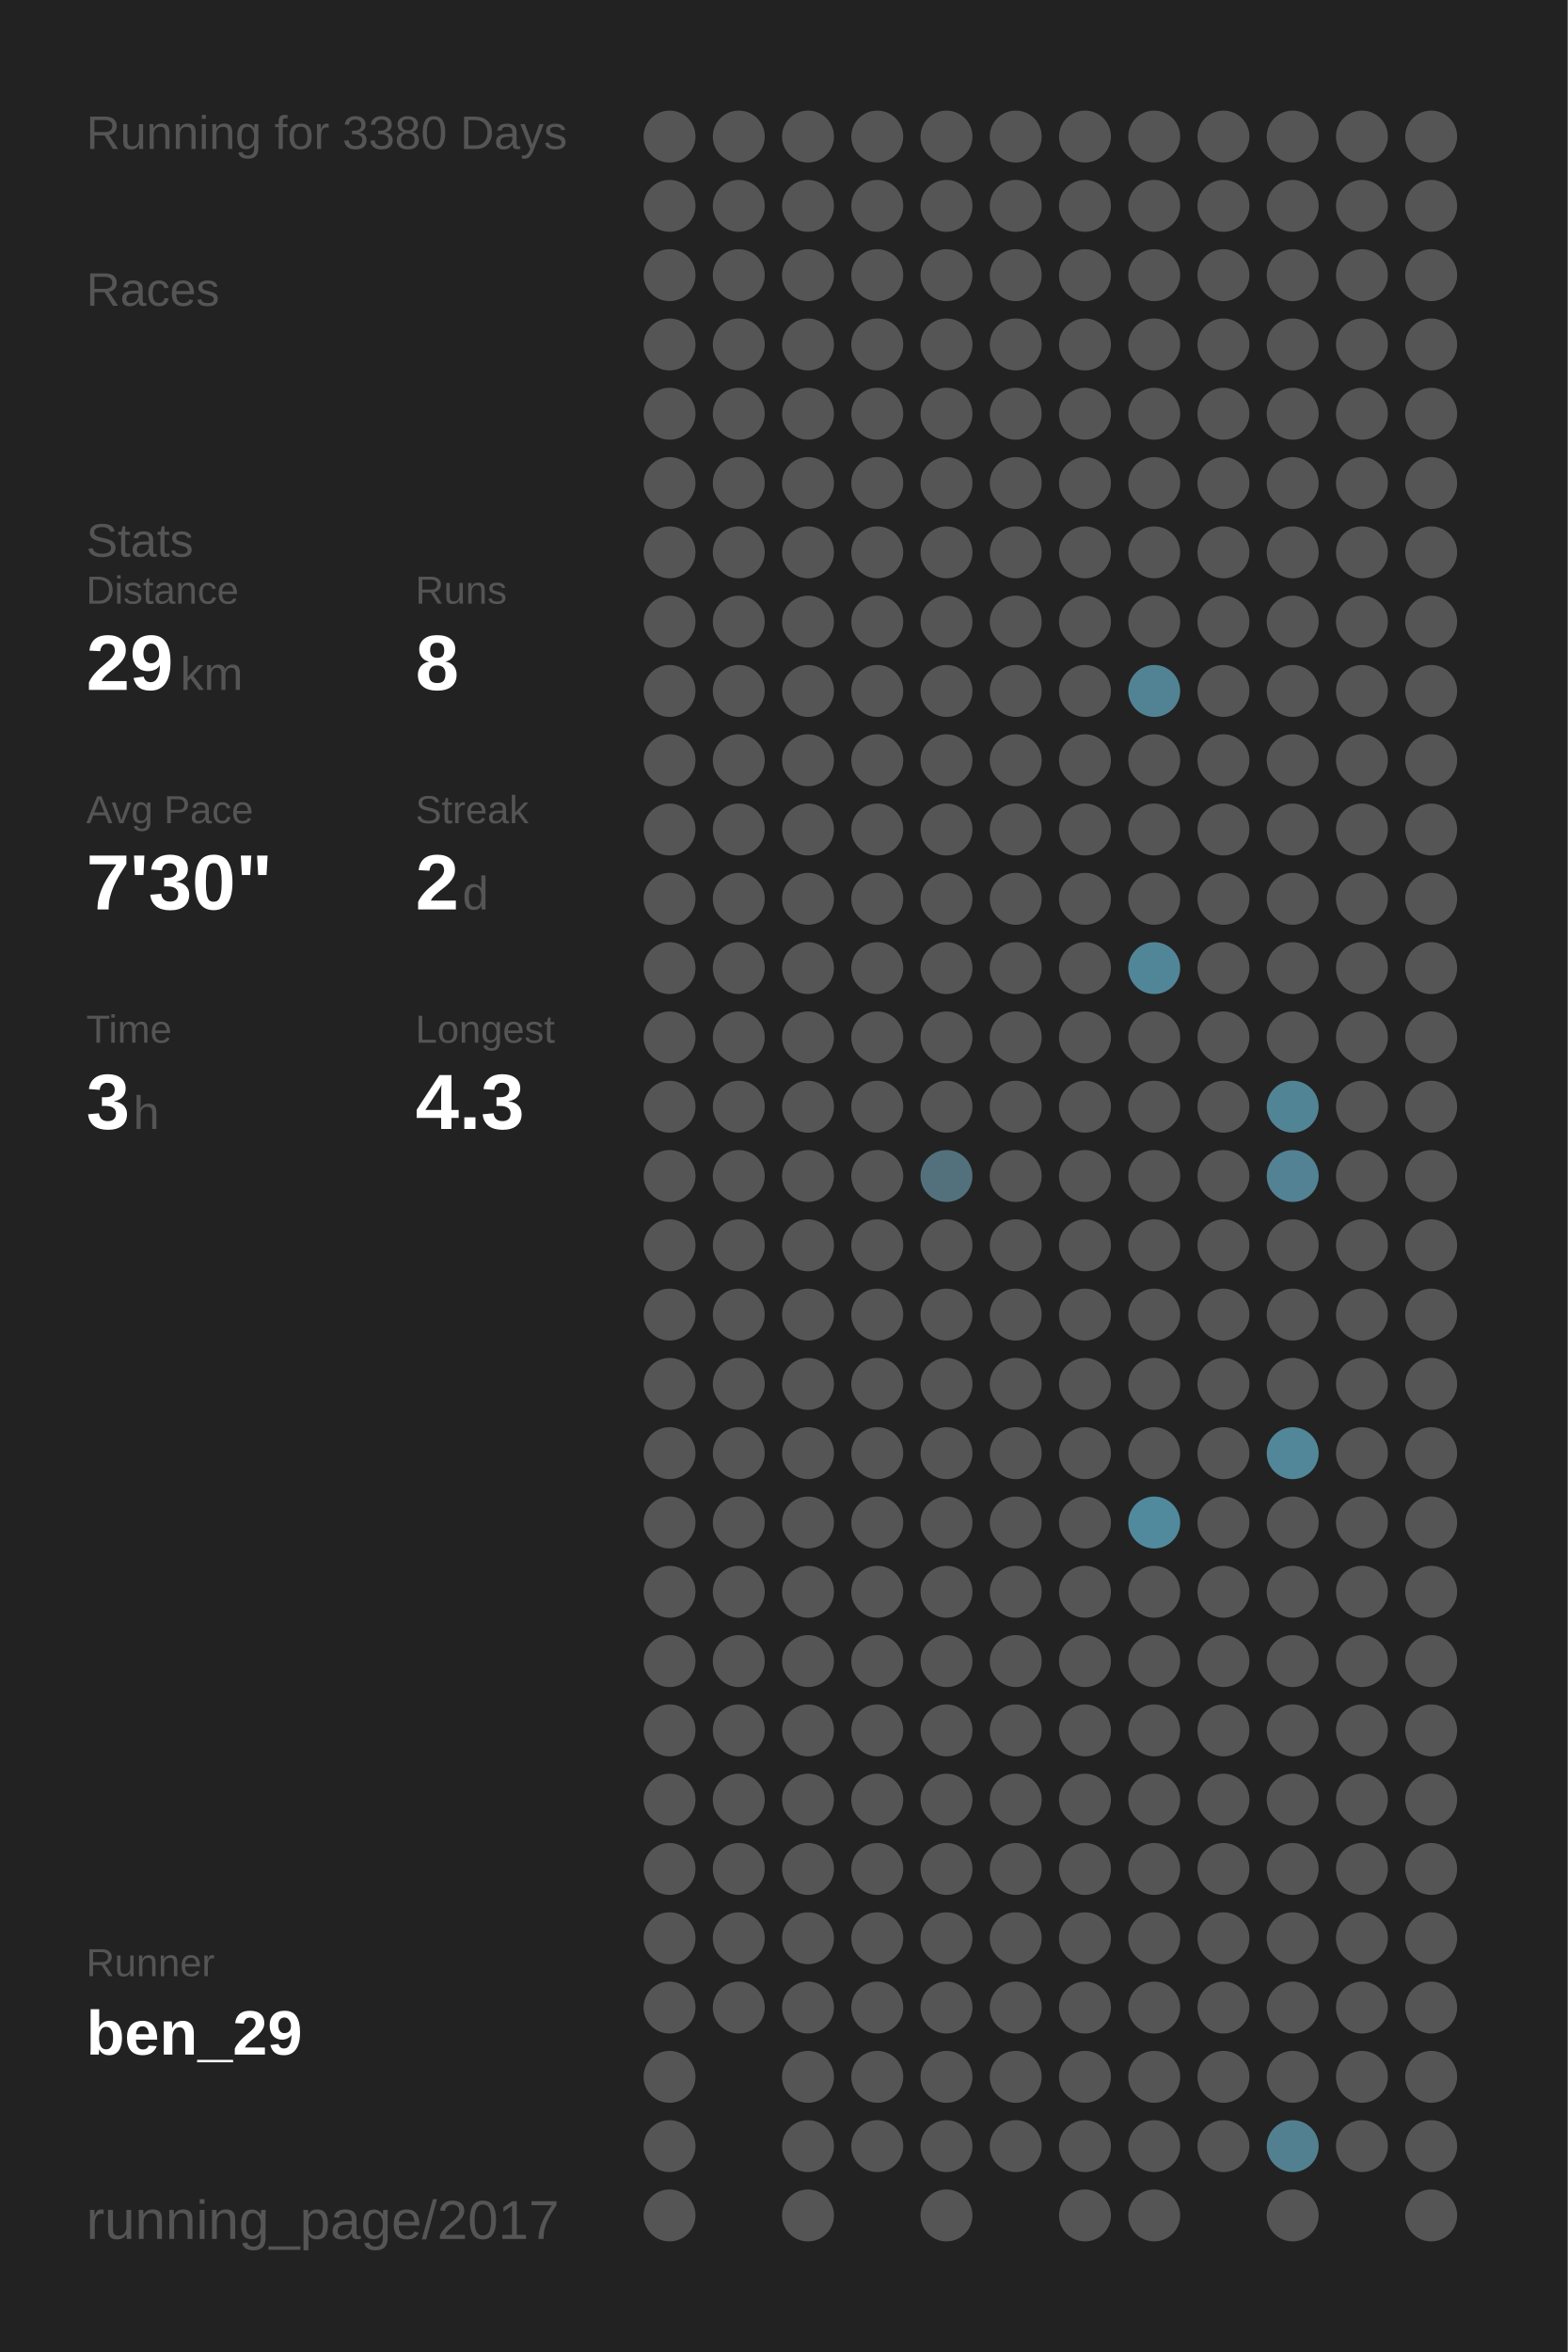
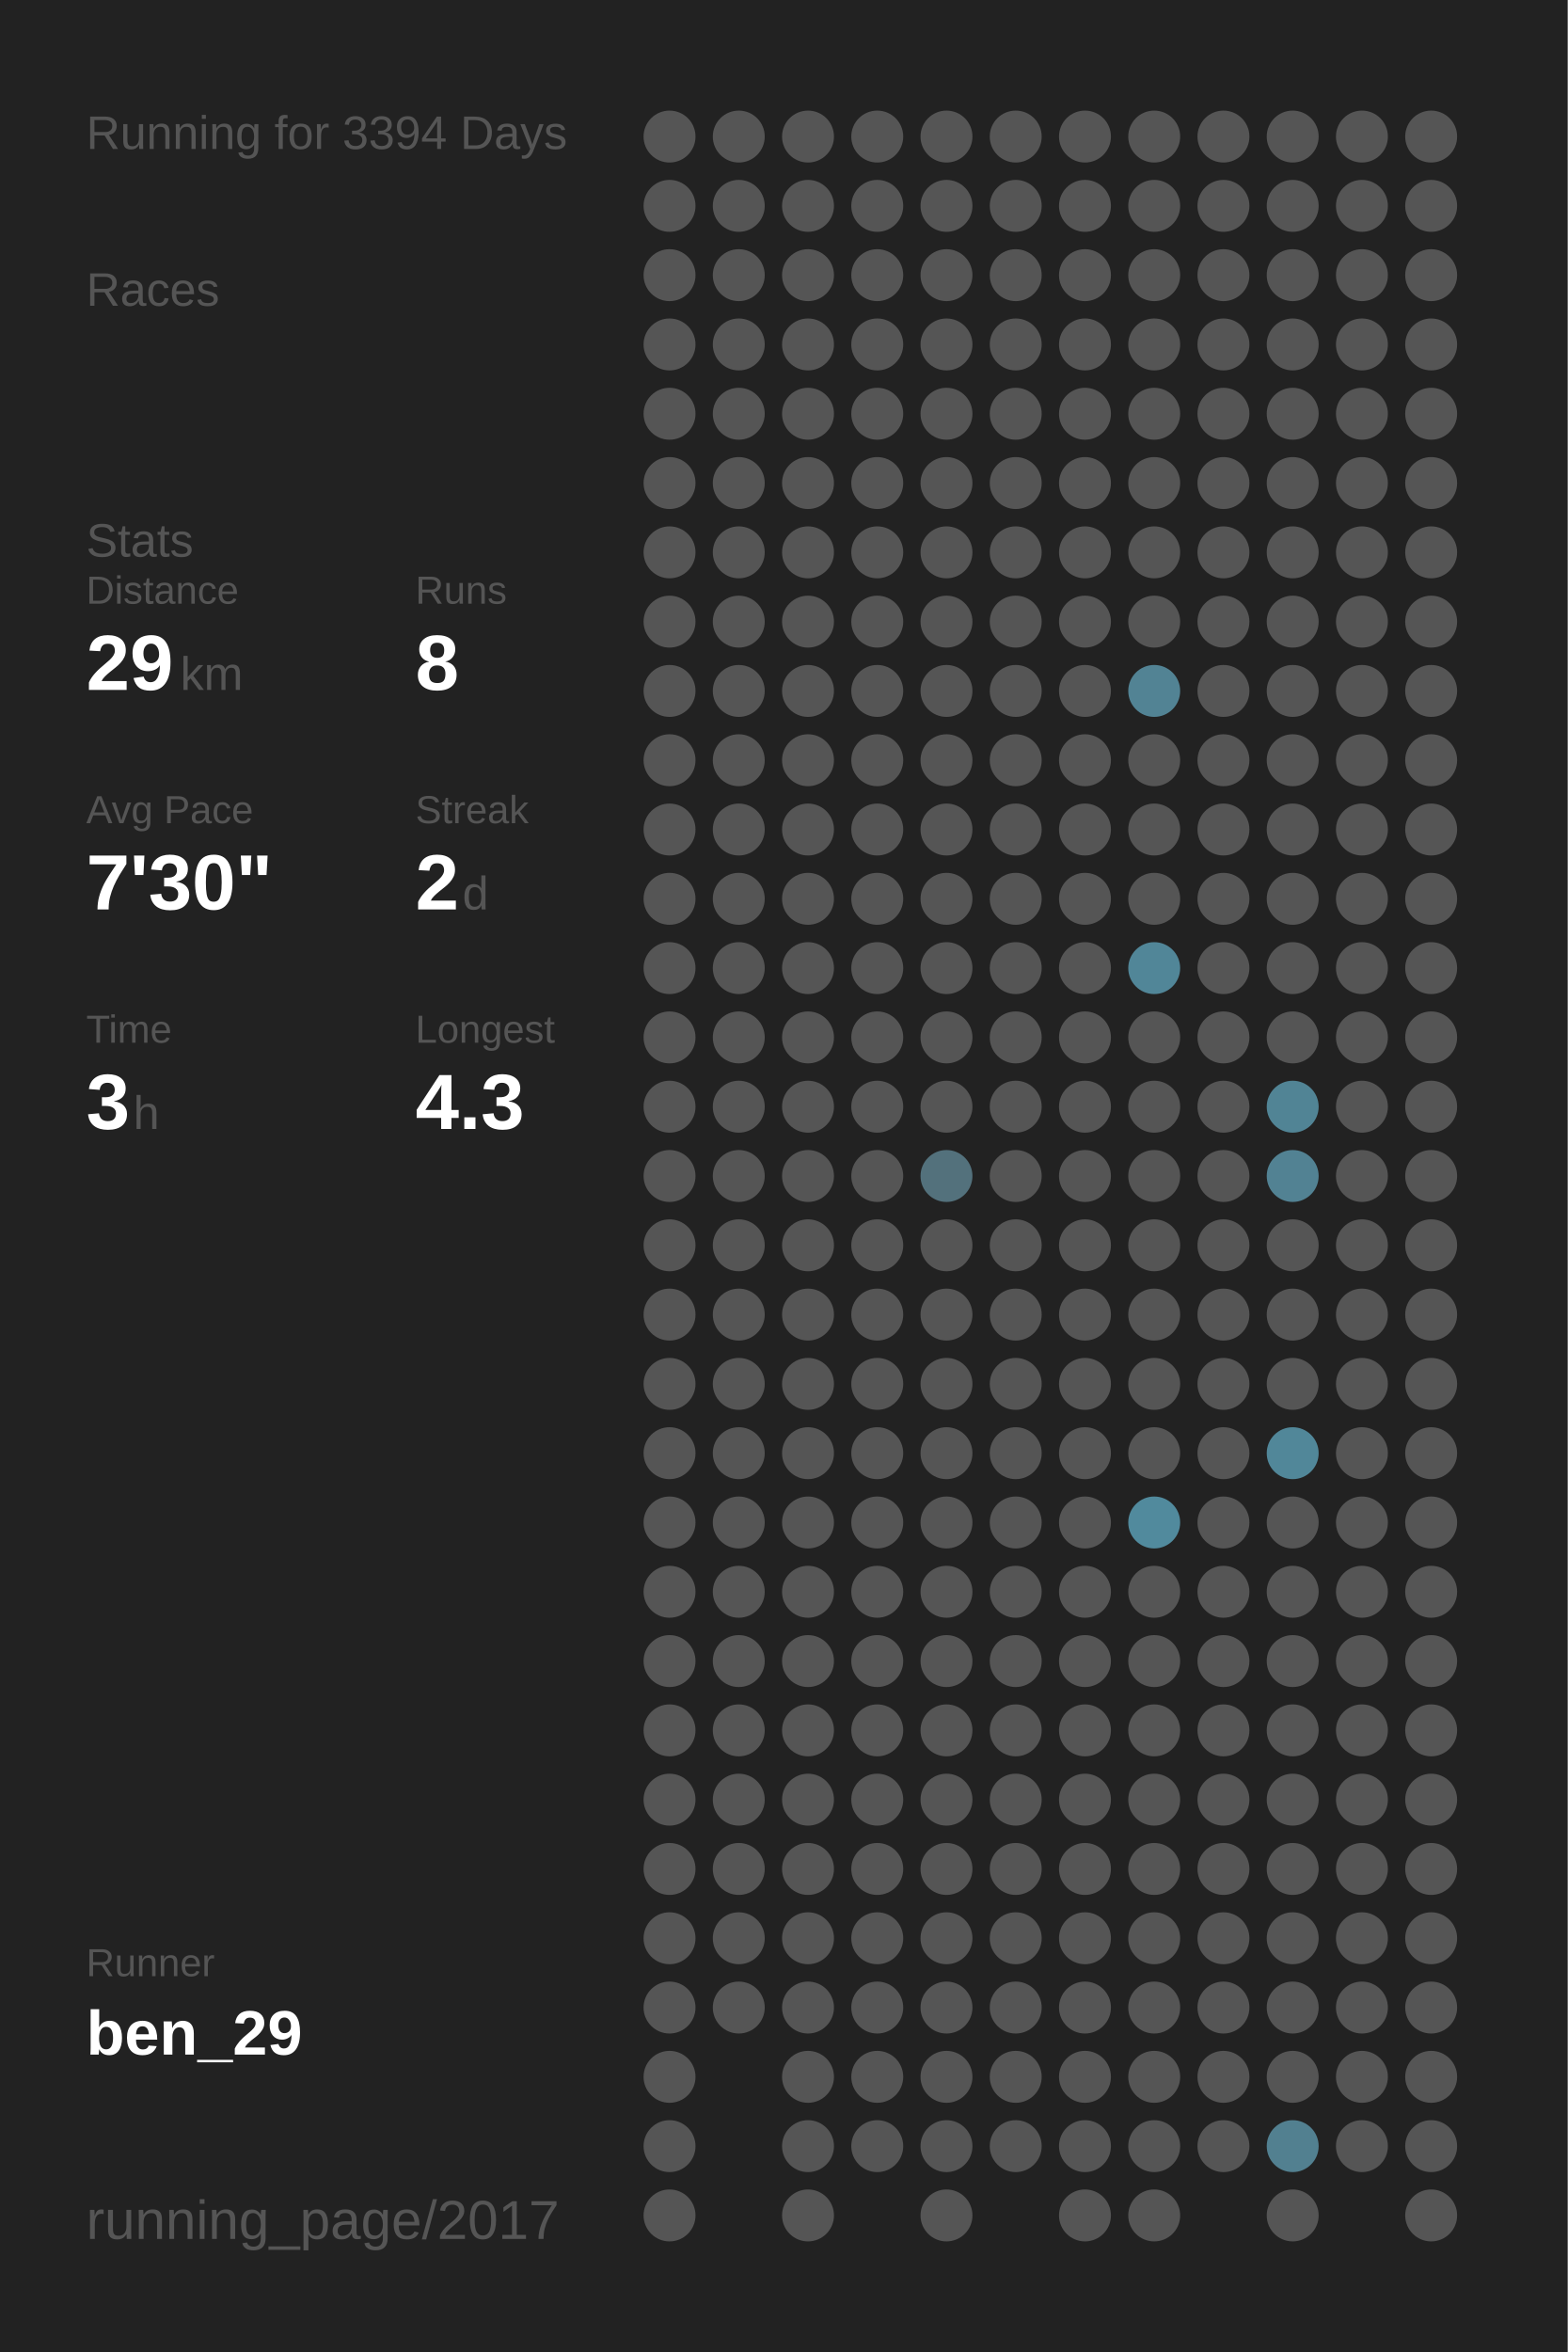
<svg xmlns="http://www.w3.org/2000/svg" baseProfile="full" height="300mm" version="1.1" viewBox="0,0,200,300" width="200mm">
  <defs />
  <rect fill="#222222" height="300" width="200" x="0" y="0" />
-   <text fill="#555555" style="font-size:6px; font-family:Arial;" x="11" y="19">Running for 3380 Days</text>
+   <text fill="#555555" style="font-size:6px; font-family:Arial;" x="11" y="19">Running for 3394 Days</text>
  <text fill="#555555" style="font-size:6px; font-family:Arial;" x="11" y="39">Races</text>
  <text fill="#555555" style="font-size:6px; font-family:Arial;" x="11" y="71">Stats</text>
  <text fill="#555555" style="font-size:5px; font-family:Arial;" x="11" y="77">Distance</text>
  <text fill="#FFFFFF" style="font-size:10px; font-family:Arial; font-weight:bold;" x="11" y="88">29</text>
  <text fill="#555555" style="font-size:6px; font-family:Arial;" x="23" y="88">km</text>
  <text fill="#555555" style="font-size:5px; font-family:Arial;" x="53" y="77">Runs</text>
  <text fill="#FFFFFF" style="font-size:10px; font-family:Arial; font-weight:bold;" x="53" y="88">8</text>
  <text fill="#555555" style="font-size:5px; font-family:Arial;" x="11" y="105">Avg Pace</text>
  <text fill="#FFFFFF" style="font-size:10px; font-family:Arial; font-weight:bold;" x="11" y="116">7'30"</text>
  <text fill="#555555" style="font-size:5px; font-family:Arial;" x="53" y="105">Streak</text>
  <text fill="#FFFFFF" style="font-size:10px; font-family:Arial; font-weight:bold;" x="53" y="116">2</text>
  <text fill="#555555" style="font-size:6px; font-family:Arial;" x="59" y="116">d</text>
  <text fill="#555555" style="font-size:5px; font-family:Arial;" x="11" y="133">Time</text>
  <text fill="#FFFFFF" style="font-size:10px; font-family:Arial; font-weight:bold;" x="11" y="144">3</text>
  <text fill="#555555" style="font-size:6px; font-family:Arial;" x="17" y="144">h</text>
  <text fill="#555555" style="font-size:5px; font-family:Arial;" x="53" y="133">Longest</text>
  <text fill="#FFFFFF" style="font-size:10px; font-family:Arial; font-weight:bold;" x="53" y="144">4.3</text>
  <text fill="#555555" style="font-size:5px; font-family:Arial;" x="11" y="252.065">Runner</text>
  <text fill="#FFFFFF" style="font-size:8px; font-family:Arial; font-weight:bold;" x="11" y="262.065">ben_29</text>
  <text fill="#555555" style="font-size:7px; font-family:Arial;" x="11" y="285.581">running_page/2017</text>
  <circle cx="85.417" cy="17.419" fill="#555555" r="3.312" />
  <circle cx="85.417" cy="26.258" fill="#555555" r="3.312" />
  <circle cx="85.417" cy="35.097" fill="#555555" r="3.312" />
  <circle cx="85.417" cy="43.935" fill="#555555" r="3.312" />
  <circle cx="85.417" cy="52.774" fill="#555555" r="3.312" />
  <circle cx="85.417" cy="61.613" fill="#555555" r="3.312" />
  <circle cx="85.417" cy="70.452" fill="#555555" r="3.312" />
  <circle cx="85.417" cy="79.29" fill="#555555" r="3.312" />
  <circle cx="85.417" cy="88.129" fill="#555555" r="3.312" />
  <circle cx="85.417" cy="96.968" fill="#555555" r="3.312" />
  <circle cx="85.417" cy="105.806" fill="#555555" r="3.312" />
  <circle cx="85.417" cy="114.645" fill="#555555" r="3.312" />
  <circle cx="85.417" cy="123.484" fill="#555555" r="3.312" />
  <circle cx="85.417" cy="132.323" fill="#555555" r="3.312" />
  <circle cx="85.417" cy="141.161" fill="#555555" r="3.312" />
  <circle cx="85.417" cy="150" fill="#555555" r="3.312" />
  <circle cx="85.417" cy="158.839" fill="#555555" r="3.312" />
  <circle cx="85.417" cy="167.677" fill="#555555" r="3.312" />
  <circle cx="85.417" cy="176.516" fill="#555555" r="3.312" />
  <circle cx="85.417" cy="185.355" fill="#555555" r="3.312" />
  <circle cx="85.417" cy="194.194" fill="#555555" r="3.312" />
  <circle cx="85.417" cy="203.032" fill="#555555" r="3.312" />
  <circle cx="85.417" cy="211.871" fill="#555555" r="3.312" />
  <circle cx="85.417" cy="220.71" fill="#555555" r="3.312" />
  <circle cx="85.417" cy="229.548" fill="#555555" r="3.312" />
  <circle cx="85.417" cy="238.387" fill="#555555" r="3.312" />
  <circle cx="85.417" cy="247.226" fill="#555555" r="3.312" />
  <circle cx="85.417" cy="256.065" fill="#555555" r="3.312" />
  <circle cx="85.417" cy="264.903" fill="#555555" r="3.312" />
  <circle cx="85.417" cy="273.742" fill="#555555" r="3.312" />
  <circle cx="85.417" cy="282.581" fill="#555555" r="3.312" />
  <circle cx="94.25" cy="17.419" fill="#555555" r="3.312" />
  <circle cx="94.25" cy="26.258" fill="#555555" r="3.312" />
  <circle cx="94.25" cy="35.097" fill="#555555" r="3.312" />
  <circle cx="94.25" cy="43.935" fill="#555555" r="3.312" />
  <circle cx="94.25" cy="52.774" fill="#555555" r="3.312" />
  <circle cx="94.25" cy="61.613" fill="#555555" r="3.312" />
  <circle cx="94.25" cy="70.452" fill="#555555" r="3.312" />
  <circle cx="94.25" cy="79.29" fill="#555555" r="3.312" />
  <circle cx="94.25" cy="88.129" fill="#555555" r="3.312" />
  <circle cx="94.25" cy="96.968" fill="#555555" r="3.312" />
  <circle cx="94.25" cy="105.806" fill="#555555" r="3.312" />
  <circle cx="94.25" cy="114.645" fill="#555555" r="3.312" />
  <circle cx="94.25" cy="123.484" fill="#555555" r="3.312" />
  <circle cx="94.25" cy="132.323" fill="#555555" r="3.312" />
  <circle cx="94.25" cy="141.161" fill="#555555" r="3.312" />
  <circle cx="94.25" cy="150" fill="#555555" r="3.312" />
  <circle cx="94.25" cy="158.839" fill="#555555" r="3.312" />
  <circle cx="94.25" cy="167.677" fill="#555555" r="3.312" />
  <circle cx="94.25" cy="176.516" fill="#555555" r="3.312" />
  <circle cx="94.25" cy="185.355" fill="#555555" r="3.312" />
  <circle cx="94.25" cy="194.194" fill="#555555" r="3.312" />
  <circle cx="94.25" cy="203.032" fill="#555555" r="3.312" />
  <circle cx="94.25" cy="211.871" fill="#555555" r="3.312" />
  <circle cx="94.25" cy="220.71" fill="#555555" r="3.312" />
  <circle cx="94.25" cy="229.548" fill="#555555" r="3.312" />
  <circle cx="94.25" cy="238.387" fill="#555555" r="3.312" />
  <circle cx="94.25" cy="247.226" fill="#555555" r="3.312" />
  <circle cx="94.25" cy="256.065" fill="#555555" r="3.312" />
  <circle cx="103.083" cy="17.419" fill="#555555" r="3.312" />
  <circle cx="103.083" cy="26.258" fill="#555555" r="3.312" />
  <circle cx="103.083" cy="35.097" fill="#555555" r="3.312" />
  <circle cx="103.083" cy="43.935" fill="#555555" r="3.312" />
  <circle cx="103.083" cy="52.774" fill="#555555" r="3.312" />
  <circle cx="103.083" cy="61.613" fill="#555555" r="3.312" />
  <circle cx="103.083" cy="70.452" fill="#555555" r="3.312" />
  <circle cx="103.083" cy="79.29" fill="#555555" r="3.312" />
  <circle cx="103.083" cy="88.129" fill="#555555" r="3.312" />
  <circle cx="103.083" cy="96.968" fill="#555555" r="3.312" />
  <circle cx="103.083" cy="105.806" fill="#555555" r="3.312" />
  <circle cx="103.083" cy="114.645" fill="#555555" r="3.312" />
  <circle cx="103.083" cy="123.484" fill="#555555" r="3.312" />
  <circle cx="103.083" cy="132.323" fill="#555555" r="3.312" />
  <circle cx="103.083" cy="141.161" fill="#555555" r="3.312" />
  <circle cx="103.083" cy="150" fill="#555555" r="3.312" />
  <circle cx="103.083" cy="158.839" fill="#555555" r="3.312" />
  <circle cx="103.083" cy="167.677" fill="#555555" r="3.312" />
  <circle cx="103.083" cy="176.516" fill="#555555" r="3.312" />
  <circle cx="103.083" cy="185.355" fill="#555555" r="3.312" />
  <circle cx="103.083" cy="194.194" fill="#555555" r="3.312" />
  <circle cx="103.083" cy="203.032" fill="#555555" r="3.312" />
  <circle cx="103.083" cy="211.871" fill="#555555" r="3.312" />
  <circle cx="103.083" cy="220.71" fill="#555555" r="3.312" />
  <circle cx="103.083" cy="229.548" fill="#555555" r="3.312" />
  <circle cx="103.083" cy="238.387" fill="#555555" r="3.312" />
  <circle cx="103.083" cy="247.226" fill="#555555" r="3.312" />
  <circle cx="103.083" cy="256.065" fill="#555555" r="3.312" />
  <circle cx="103.083" cy="264.903" fill="#555555" r="3.312" />
  <circle cx="103.083" cy="273.742" fill="#555555" r="3.312" />
  <circle cx="103.083" cy="282.581" fill="#555555" r="3.312" />
  <circle cx="111.917" cy="17.419" fill="#555555" r="3.312" />
  <circle cx="111.917" cy="26.258" fill="#555555" r="3.312" />
  <circle cx="111.917" cy="35.097" fill="#555555" r="3.312" />
  <circle cx="111.917" cy="43.935" fill="#555555" r="3.312" />
  <circle cx="111.917" cy="52.774" fill="#555555" r="3.312" />
  <circle cx="111.917" cy="61.613" fill="#555555" r="3.312" />
  <circle cx="111.917" cy="70.452" fill="#555555" r="3.312" />
  <circle cx="111.917" cy="79.29" fill="#555555" r="3.312" />
  <circle cx="111.917" cy="88.129" fill="#555555" r="3.312" />
  <circle cx="111.917" cy="96.968" fill="#555555" r="3.312" />
  <circle cx="111.917" cy="105.806" fill="#555555" r="3.312" />
  <circle cx="111.917" cy="114.645" fill="#555555" r="3.312" />
  <circle cx="111.917" cy="123.484" fill="#555555" r="3.312" />
  <circle cx="111.917" cy="132.323" fill="#555555" r="3.312" />
  <circle cx="111.917" cy="141.161" fill="#555555" r="3.312" />
  <circle cx="111.917" cy="150" fill="#555555" r="3.312" />
  <circle cx="111.917" cy="158.839" fill="#555555" r="3.312" />
  <circle cx="111.917" cy="167.677" fill="#555555" r="3.312" />
  <circle cx="111.917" cy="176.516" fill="#555555" r="3.312" />
  <circle cx="111.917" cy="185.355" fill="#555555" r="3.312" />
  <circle cx="111.917" cy="194.194" fill="#555555" r="3.312" />
  <circle cx="111.917" cy="203.032" fill="#555555" r="3.312" />
  <circle cx="111.917" cy="211.871" fill="#555555" r="3.312" />
  <circle cx="111.917" cy="220.71" fill="#555555" r="3.312" />
  <circle cx="111.917" cy="229.548" fill="#555555" r="3.312" />
  <circle cx="111.917" cy="238.387" fill="#555555" r="3.312" />
  <circle cx="111.917" cy="247.226" fill="#555555" r="3.312" />
  <circle cx="111.917" cy="256.065" fill="#555555" r="3.312" />
  <circle cx="111.917" cy="264.903" fill="#555555" r="3.312" />
  <circle cx="111.917" cy="273.742" fill="#555555" r="3.312" />
  <circle cx="120.75" cy="17.419" fill="#555555" r="3.312" />
  <circle cx="120.75" cy="26.258" fill="#555555" r="3.312" />
  <circle cx="120.75" cy="35.097" fill="#555555" r="3.312" />
  <circle cx="120.75" cy="43.935" fill="#555555" r="3.312" />
  <circle cx="120.75" cy="52.774" fill="#555555" r="3.312" />
  <circle cx="120.75" cy="61.613" fill="#555555" r="3.312" />
  <circle cx="120.75" cy="70.452" fill="#555555" r="3.312" />
  <circle cx="120.75" cy="79.29" fill="#555555" r="3.312" />
  <circle cx="120.75" cy="88.129" fill="#555555" r="3.312" />
  <circle cx="120.75" cy="96.968" fill="#555555" r="3.312" />
  <circle cx="120.75" cy="105.806" fill="#555555" r="3.312" />
  <circle cx="120.75" cy="114.645" fill="#555555" r="3.312" />
  <circle cx="120.75" cy="123.484" fill="#555555" r="3.312" />
  <circle cx="120.75" cy="132.323" fill="#555555" r="3.312" />
  <circle cx="120.75" cy="141.161" fill="#555555" r="3.312" />
  <circle cx="120.75" cy="150" fill="#53717c" r="3.312" />
  <circle cx="120.75" cy="158.839" fill="#555555" r="3.312" />
  <circle cx="120.75" cy="167.677" fill="#555555" r="3.312" />
  <circle cx="120.75" cy="176.516" fill="#555555" r="3.312" />
  <circle cx="120.75" cy="185.355" fill="#555555" r="3.312" />
  <circle cx="120.75" cy="194.194" fill="#555555" r="3.312" />
  <circle cx="120.75" cy="203.032" fill="#555555" r="3.312" />
  <circle cx="120.75" cy="211.871" fill="#555555" r="3.312" />
  <circle cx="120.75" cy="220.71" fill="#555555" r="3.312" />
  <circle cx="120.75" cy="229.548" fill="#555555" r="3.312" />
  <circle cx="120.75" cy="238.387" fill="#555555" r="3.312" />
  <circle cx="120.75" cy="247.226" fill="#555555" r="3.312" />
  <circle cx="120.75" cy="256.065" fill="#555555" r="3.312" />
  <circle cx="120.75" cy="264.903" fill="#555555" r="3.312" />
  <circle cx="120.75" cy="273.742" fill="#555555" r="3.312" />
  <circle cx="120.75" cy="282.581" fill="#555555" r="3.312" />
  <circle cx="129.583" cy="17.419" fill="#555555" r="3.312" />
  <circle cx="129.583" cy="26.258" fill="#555555" r="3.312" />
  <circle cx="129.583" cy="35.097" fill="#555555" r="3.312" />
  <circle cx="129.583" cy="43.935" fill="#555555" r="3.312" />
  <circle cx="129.583" cy="52.774" fill="#555555" r="3.312" />
  <circle cx="129.583" cy="61.613" fill="#555555" r="3.312" />
  <circle cx="129.583" cy="70.452" fill="#555555" r="3.312" />
  <circle cx="129.583" cy="79.29" fill="#555555" r="3.312" />
  <circle cx="129.583" cy="88.129" fill="#555555" r="3.312" />
  <circle cx="129.583" cy="96.968" fill="#555555" r="3.312" />
  <circle cx="129.583" cy="105.806" fill="#555555" r="3.312" />
  <circle cx="129.583" cy="114.645" fill="#555555" r="3.312" />
  <circle cx="129.583" cy="123.484" fill="#555555" r="3.312" />
  <circle cx="129.583" cy="132.323" fill="#555555" r="3.312" />
  <circle cx="129.583" cy="141.161" fill="#555555" r="3.312" />
  <circle cx="129.583" cy="150" fill="#555555" r="3.312" />
  <circle cx="129.583" cy="158.839" fill="#555555" r="3.312" />
  <circle cx="129.583" cy="167.677" fill="#555555" r="3.312" />
  <circle cx="129.583" cy="176.516" fill="#555555" r="3.312" />
  <circle cx="129.583" cy="185.355" fill="#555555" r="3.312" />
  <circle cx="129.583" cy="194.194" fill="#555555" r="3.312" />
  <circle cx="129.583" cy="203.032" fill="#555555" r="3.312" />
  <circle cx="129.583" cy="211.871" fill="#555555" r="3.312" />
  <circle cx="129.583" cy="220.71" fill="#555555" r="3.312" />
  <circle cx="129.583" cy="229.548" fill="#555555" r="3.312" />
  <circle cx="129.583" cy="238.387" fill="#555555" r="3.312" />
  <circle cx="129.583" cy="247.226" fill="#555555" r="3.312" />
  <circle cx="129.583" cy="256.065" fill="#555555" r="3.312" />
  <circle cx="129.583" cy="264.903" fill="#555555" r="3.312" />
  <circle cx="129.583" cy="273.742" fill="#555555" r="3.312" />
  <circle cx="138.417" cy="17.419" fill="#555555" r="3.312" />
  <circle cx="138.417" cy="26.258" fill="#555555" r="3.312" />
  <circle cx="138.417" cy="35.097" fill="#555555" r="3.312" />
  <circle cx="138.417" cy="43.935" fill="#555555" r="3.312" />
  <circle cx="138.417" cy="52.774" fill="#555555" r="3.312" />
  <circle cx="138.417" cy="61.613" fill="#555555" r="3.312" />
  <circle cx="138.417" cy="70.452" fill="#555555" r="3.312" />
  <circle cx="138.417" cy="79.29" fill="#555555" r="3.312" />
  <circle cx="138.417" cy="88.129" fill="#555555" r="3.312" />
  <circle cx="138.417" cy="96.968" fill="#555555" r="3.312" />
  <circle cx="138.417" cy="105.806" fill="#555555" r="3.312" />
  <circle cx="138.417" cy="114.645" fill="#555555" r="3.312" />
  <circle cx="138.417" cy="123.484" fill="#555555" r="3.312" />
  <circle cx="138.417" cy="132.323" fill="#555555" r="3.312" />
  <circle cx="138.417" cy="141.161" fill="#555555" r="3.312" />
  <circle cx="138.417" cy="150" fill="#555555" r="3.312" />
  <circle cx="138.417" cy="158.839" fill="#555555" r="3.312" />
  <circle cx="138.417" cy="167.677" fill="#555555" r="3.312" />
  <circle cx="138.417" cy="176.516" fill="#555555" r="3.312" />
  <circle cx="138.417" cy="185.355" fill="#555555" r="3.312" />
  <circle cx="138.417" cy="194.194" fill="#555555" r="3.312" />
  <circle cx="138.417" cy="203.032" fill="#555555" r="3.312" />
  <circle cx="138.417" cy="211.871" fill="#555555" r="3.312" />
  <circle cx="138.417" cy="220.71" fill="#555555" r="3.312" />
  <circle cx="138.417" cy="229.548" fill="#555555" r="3.312" />
  <circle cx="138.417" cy="238.387" fill="#555555" r="3.312" />
  <circle cx="138.417" cy="247.226" fill="#555555" r="3.312" />
  <circle cx="138.417" cy="256.065" fill="#555555" r="3.312" />
  <circle cx="138.417" cy="264.903" fill="#555555" r="3.312" />
  <circle cx="138.417" cy="273.742" fill="#555555" r="3.312" />
  <circle cx="138.417" cy="282.581" fill="#555555" r="3.312" />
  <circle cx="147.25" cy="17.419" fill="#555555" r="3.312" />
  <circle cx="147.25" cy="26.258" fill="#555555" r="3.312" />
  <circle cx="147.25" cy="35.097" fill="#555555" r="3.312" />
  <circle cx="147.25" cy="43.935" fill="#555555" r="3.312" />
  <circle cx="147.25" cy="52.774" fill="#555555" r="3.312" />
  <circle cx="147.25" cy="61.613" fill="#555555" r="3.312" />
  <circle cx="147.25" cy="70.452" fill="#555555" r="3.312" />
  <circle cx="147.25" cy="79.29" fill="#555555" r="3.312" />
  <circle cx="147.25" cy="88.129" fill="#528394" r="3.312" />
  <circle cx="147.25" cy="96.968" fill="#555555" r="3.312" />
  <circle cx="147.25" cy="105.806" fill="#555555" r="3.312" />
  <circle cx="147.25" cy="114.645" fill="#555555" r="3.312" />
  <circle cx="147.25" cy="123.484" fill="#518698" r="3.312" />
  <circle cx="147.25" cy="132.323" fill="#555555" r="3.312" />
  <circle cx="147.25" cy="141.161" fill="#555555" r="3.312" />
  <circle cx="147.25" cy="150" fill="#555555" r="3.312" />
  <circle cx="147.25" cy="158.839" fill="#555555" r="3.312" />
  <circle cx="147.25" cy="167.677" fill="#555555" r="3.312" />
  <circle cx="147.25" cy="176.516" fill="#555555" r="3.312" />
  <circle cx="147.25" cy="185.355" fill="#555555" r="3.312" />
  <circle cx="147.25" cy="194.194" fill="#518a9d" r="3.312" />
  <circle cx="147.25" cy="203.032" fill="#555555" r="3.312" />
  <circle cx="147.25" cy="211.871" fill="#555555" r="3.312" />
  <circle cx="147.25" cy="220.71" fill="#555555" r="3.312" />
  <circle cx="147.25" cy="229.548" fill="#555555" r="3.312" />
  <circle cx="147.25" cy="238.387" fill="#555555" r="3.312" />
  <circle cx="147.25" cy="247.226" fill="#555555" r="3.312" />
  <circle cx="147.25" cy="256.065" fill="#555555" r="3.312" />
  <circle cx="147.25" cy="264.903" fill="#555555" r="3.312" />
  <circle cx="147.25" cy="273.742" fill="#555555" r="3.312" />
  <circle cx="147.25" cy="282.581" fill="#555555" r="3.312" />
  <circle cx="156.083" cy="17.419" fill="#555555" r="3.312" />
  <circle cx="156.083" cy="26.258" fill="#555555" r="3.312" />
  <circle cx="156.083" cy="35.097" fill="#555555" r="3.312" />
  <circle cx="156.083" cy="43.935" fill="#555555" r="3.312" />
  <circle cx="156.083" cy="52.774" fill="#555555" r="3.312" />
  <circle cx="156.083" cy="61.613" fill="#555555" r="3.312" />
  <circle cx="156.083" cy="70.452" fill="#555555" r="3.312" />
  <circle cx="156.083" cy="79.29" fill="#555555" r="3.312" />
  <circle cx="156.083" cy="88.129" fill="#555555" r="3.312" />
  <circle cx="156.083" cy="96.968" fill="#555555" r="3.312" />
  <circle cx="156.083" cy="105.806" fill="#555555" r="3.312" />
  <circle cx="156.083" cy="114.645" fill="#555555" r="3.312" />
  <circle cx="156.083" cy="123.484" fill="#555555" r="3.312" />
  <circle cx="156.083" cy="132.323" fill="#555555" r="3.312" />
  <circle cx="156.083" cy="141.161" fill="#555555" r="3.312" />
  <circle cx="156.083" cy="150" fill="#555555" r="3.312" />
  <circle cx="156.083" cy="158.839" fill="#555555" r="3.312" />
  <circle cx="156.083" cy="167.677" fill="#555555" r="3.312" />
  <circle cx="156.083" cy="176.516" fill="#555555" r="3.312" />
  <circle cx="156.083" cy="185.355" fill="#555555" r="3.312" />
  <circle cx="156.083" cy="194.194" fill="#555555" r="3.312" />
  <circle cx="156.083" cy="203.032" fill="#555555" r="3.312" />
  <circle cx="156.083" cy="211.871" fill="#555555" r="3.312" />
  <circle cx="156.083" cy="220.71" fill="#555555" r="3.312" />
  <circle cx="156.083" cy="229.548" fill="#555555" r="3.312" />
  <circle cx="156.083" cy="238.387" fill="#555555" r="3.312" />
  <circle cx="156.083" cy="247.226" fill="#555555" r="3.312" />
  <circle cx="156.083" cy="256.065" fill="#555555" r="3.312" />
  <circle cx="156.083" cy="264.903" fill="#555555" r="3.312" />
  <circle cx="156.083" cy="273.742" fill="#555555" r="3.312" />
  <circle cx="164.917" cy="17.419" fill="#555555" r="3.312" />
  <circle cx="164.917" cy="26.258" fill="#555555" r="3.312" />
  <circle cx="164.917" cy="35.097" fill="#555555" r="3.312" />
  <circle cx="164.917" cy="43.935" fill="#555555" r="3.312" />
  <circle cx="164.917" cy="52.774" fill="#555555" r="3.312" />
  <circle cx="164.917" cy="61.613" fill="#555555" r="3.312" />
  <circle cx="164.917" cy="70.452" fill="#555555" r="3.312" />
  <circle cx="164.917" cy="79.29" fill="#555555" r="3.312" />
  <circle cx="164.917" cy="88.129" fill="#555555" r="3.312" />
  <circle cx="164.917" cy="96.968" fill="#555555" r="3.312" />
  <circle cx="164.917" cy="105.806" fill="#555555" r="3.312" />
  <circle cx="164.917" cy="114.645" fill="#555555" r="3.312" />
  <circle cx="164.917" cy="123.484" fill="#555555" r="3.312" />
  <circle cx="164.917" cy="132.323" fill="#555555" r="3.312" />
  <circle cx="164.917" cy="141.161" fill="#518495" r="3.312" />
  <circle cx="164.917" cy="150" fill="#528293" r="3.312" />
  <circle cx="164.917" cy="158.839" fill="#555555" r="3.312" />
  <circle cx="164.917" cy="167.677" fill="#555555" r="3.312" />
  <circle cx="164.917" cy="176.516" fill="#555555" r="3.312" />
  <circle cx="164.917" cy="185.355" fill="#518799" r="3.312" />
  <circle cx="164.917" cy="194.194" fill="#555555" r="3.312" />
  <circle cx="164.917" cy="203.032" fill="#555555" r="3.312" />
  <circle cx="164.917" cy="211.871" fill="#555555" r="3.312" />
  <circle cx="164.917" cy="220.71" fill="#555555" r="3.312" />
  <circle cx="164.917" cy="229.548" fill="#555555" r="3.312" />
  <circle cx="164.917" cy="238.387" fill="#555555" r="3.312" />
  <circle cx="164.917" cy="247.226" fill="#555555" r="3.312" />
  <circle cx="164.917" cy="256.065" fill="#555555" r="3.312" />
  <circle cx="164.917" cy="264.903" fill="#555555" r="3.312" />
  <circle cx="164.917" cy="273.742" fill="#528090" r="3.312" />
  <circle cx="164.917" cy="282.581" fill="#555555" r="3.312" />
  <circle cx="173.75" cy="17.419" fill="#555555" r="3.312" />
  <circle cx="173.75" cy="26.258" fill="#555555" r="3.312" />
  <circle cx="173.75" cy="35.097" fill="#555555" r="3.312" />
  <circle cx="173.75" cy="43.935" fill="#555555" r="3.312" />
  <circle cx="173.75" cy="52.774" fill="#555555" r="3.312" />
  <circle cx="173.75" cy="61.613" fill="#555555" r="3.312" />
  <circle cx="173.75" cy="70.452" fill="#555555" r="3.312" />
  <circle cx="173.75" cy="79.29" fill="#555555" r="3.312" />
  <circle cx="173.75" cy="88.129" fill="#555555" r="3.312" />
  <circle cx="173.75" cy="96.968" fill="#555555" r="3.312" />
  <circle cx="173.75" cy="105.806" fill="#555555" r="3.312" />
  <circle cx="173.75" cy="114.645" fill="#555555" r="3.312" />
  <circle cx="173.75" cy="123.484" fill="#555555" r="3.312" />
  <circle cx="173.75" cy="132.323" fill="#555555" r="3.312" />
  <circle cx="173.75" cy="141.161" fill="#555555" r="3.312" />
  <circle cx="173.75" cy="150" fill="#555555" r="3.312" />
  <circle cx="173.75" cy="158.839" fill="#555555" r="3.312" />
  <circle cx="173.75" cy="167.677" fill="#555555" r="3.312" />
  <circle cx="173.75" cy="176.516" fill="#555555" r="3.312" />
  <circle cx="173.75" cy="185.355" fill="#555555" r="3.312" />
  <circle cx="173.75" cy="194.194" fill="#555555" r="3.312" />
  <circle cx="173.75" cy="203.032" fill="#555555" r="3.312" />
  <circle cx="173.75" cy="211.871" fill="#555555" r="3.312" />
  <circle cx="173.75" cy="220.71" fill="#555555" r="3.312" />
  <circle cx="173.75" cy="229.548" fill="#555555" r="3.312" />
  <circle cx="173.75" cy="238.387" fill="#555555" r="3.312" />
  <circle cx="173.75" cy="247.226" fill="#555555" r="3.312" />
  <circle cx="173.75" cy="256.065" fill="#555555" r="3.312" />
  <circle cx="173.75" cy="264.903" fill="#555555" r="3.312" />
  <circle cx="173.75" cy="273.742" fill="#555555" r="3.312" />
  <circle cx="182.583" cy="17.419" fill="#555555" r="3.312" />
  <circle cx="182.583" cy="26.258" fill="#555555" r="3.312" />
  <circle cx="182.583" cy="35.097" fill="#555555" r="3.312" />
  <circle cx="182.583" cy="43.935" fill="#555555" r="3.312" />
  <circle cx="182.583" cy="52.774" fill="#555555" r="3.312" />
  <circle cx="182.583" cy="61.613" fill="#555555" r="3.312" />
  <circle cx="182.583" cy="70.452" fill="#555555" r="3.312" />
  <circle cx="182.583" cy="79.29" fill="#555555" r="3.312" />
  <circle cx="182.583" cy="88.129" fill="#555555" r="3.312" />
  <circle cx="182.583" cy="96.968" fill="#555555" r="3.312" />
  <circle cx="182.583" cy="105.806" fill="#555555" r="3.312" />
  <circle cx="182.583" cy="114.645" fill="#555555" r="3.312" />
  <circle cx="182.583" cy="123.484" fill="#555555" r="3.312" />
  <circle cx="182.583" cy="132.323" fill="#555555" r="3.312" />
  <circle cx="182.583" cy="141.161" fill="#555555" r="3.312" />
  <circle cx="182.583" cy="150" fill="#555555" r="3.312" />
  <circle cx="182.583" cy="158.839" fill="#555555" r="3.312" />
  <circle cx="182.583" cy="167.677" fill="#555555" r="3.312" />
  <circle cx="182.583" cy="176.516" fill="#555555" r="3.312" />
  <circle cx="182.583" cy="185.355" fill="#555555" r="3.312" />
  <circle cx="182.583" cy="194.194" fill="#555555" r="3.312" />
  <circle cx="182.583" cy="203.032" fill="#555555" r="3.312" />
  <circle cx="182.583" cy="211.871" fill="#555555" r="3.312" />
  <circle cx="182.583" cy="220.71" fill="#555555" r="3.312" />
  <circle cx="182.583" cy="229.548" fill="#555555" r="3.312" />
  <circle cx="182.583" cy="238.387" fill="#555555" r="3.312" />
  <circle cx="182.583" cy="247.226" fill="#555555" r="3.312" />
  <circle cx="182.583" cy="256.065" fill="#555555" r="3.312" />
  <circle cx="182.583" cy="264.903" fill="#555555" r="3.312" />
  <circle cx="182.583" cy="273.742" fill="#555555" r="3.312" />
  <circle cx="182.583" cy="282.581" fill="#555555" r="3.312" />
</svg>
